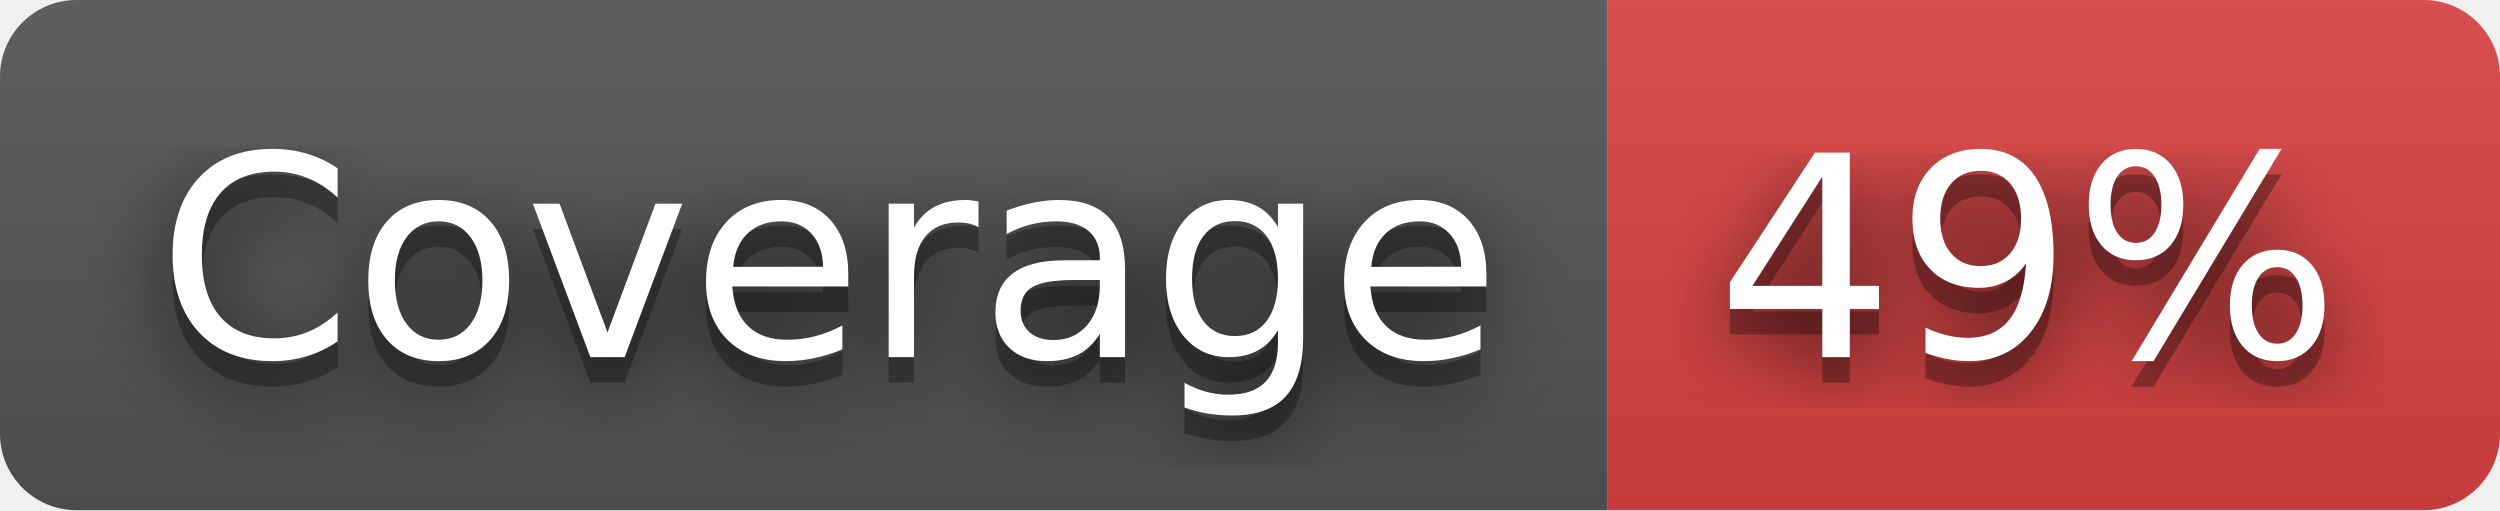
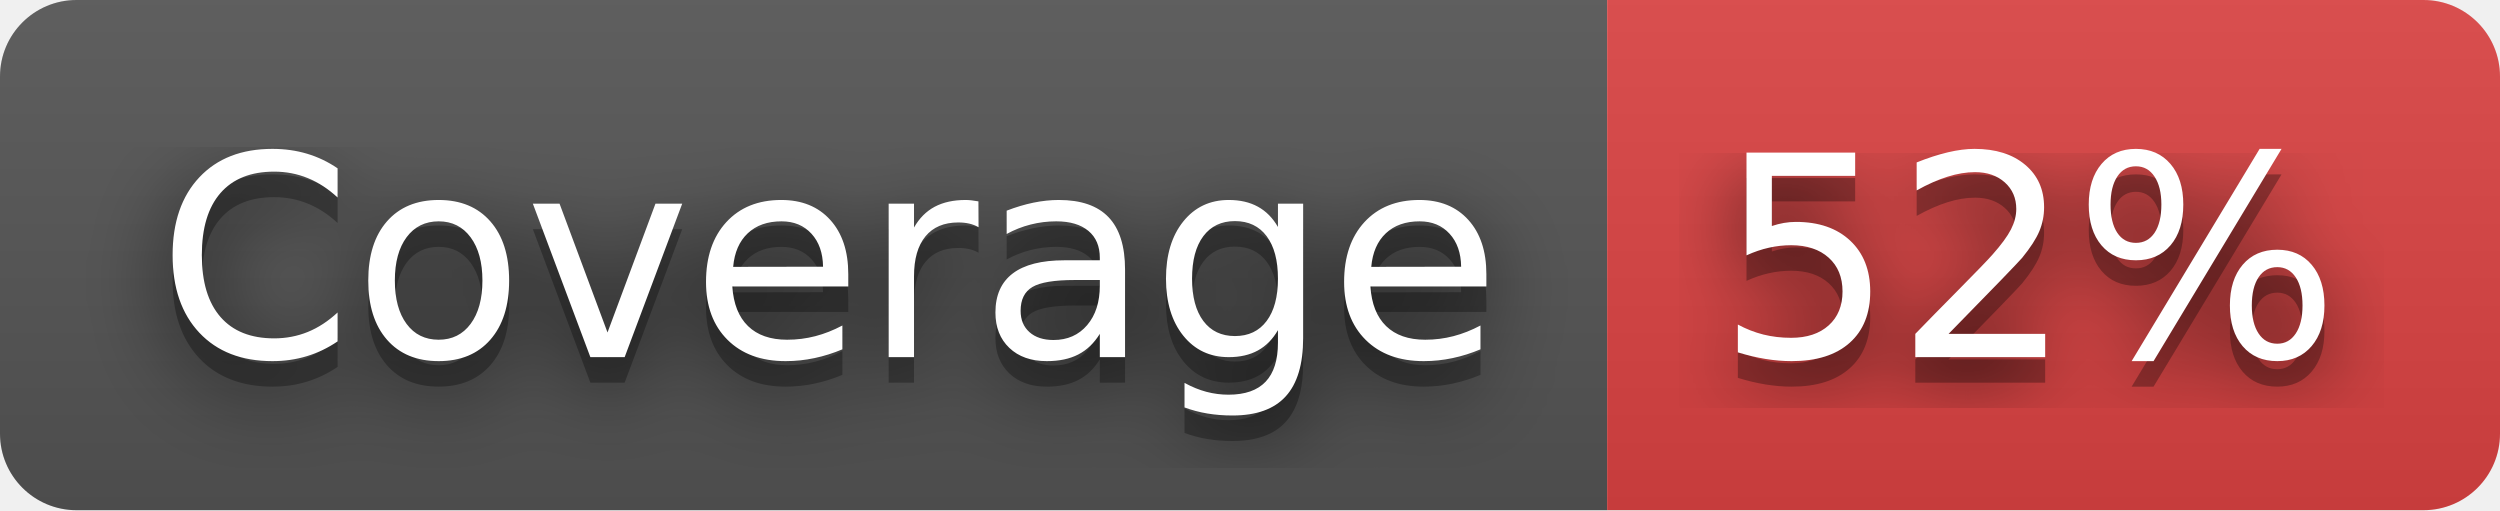
- <svg xmlns="http://www.w3.org/2000/svg" width="98" height="20" role="img" aria-label="Coverage: 49%">
+ <svg xmlns="http://www.w3.org/2000/svg" width="98" height="20" role="img" aria-label="Coverage: 52%">
  <filter id="blur">
    <feGaussianBlur stdDeviation="16" />
  </filter>
  <linearGradient id="s" x2="0" y2="100%">
    <stop offset="0" stop-color="#bbb" stop-opacity=".1" />
    <stop offset="1" stop-opacity=".1" />
  </linearGradient>
  <clipPath id="r">
    <rect width="98" height="20" rx="3" />
  </clipPath>
  <g clip-path="url(#r)">
    <rect width="63" height="20" fill="#555" />
    <rect x="63" width="35" height="20" fill="#dd4343" />
    <rect width="98" height="20" fill="url(#s)" />
  </g>
  <g fill="#fff" text-anchor="middle" font-family="Verdana,Geneva,DejaVu Sans,sans-serif" text-rendering="geometricPrecision" font-size="110">
    <g transform="scale(.1)">
      <g aria-hidden="true" fill="#010101">
        <text x="325" y="150" fill-opacity=".8" filter="url(#blur)" textLength="530">Coverage</text>
        <text x="325" y="150" fill-opacity=".3" textLength="530">Coverage</text>
      </g>
      <text x="325" y="140" textLength="530">Coverage</text>
    </g>
    <g transform="scale(.1)">
      <g aria-hidden="true" fill="#010101">
-         <text x="795" y="150" fill-opacity=".8" filter="url(#blur)" textLength="250">49%</text>
-         <text x="795" y="150" fill-opacity=".3" textLength="250">49%</text>
+         <text x="795" y="150" fill-opacity=".8" filter="url(#blur)" textLength="250">52%</text>
+         <text x="795" y="150" fill-opacity=".3" textLength="250">52%</text>
      </g>
-       <text x="795" y="140" textLength="250">49%</text>
+       <text x="795" y="140" textLength="250">52%</text>
    </g>
  </g>
</svg>
